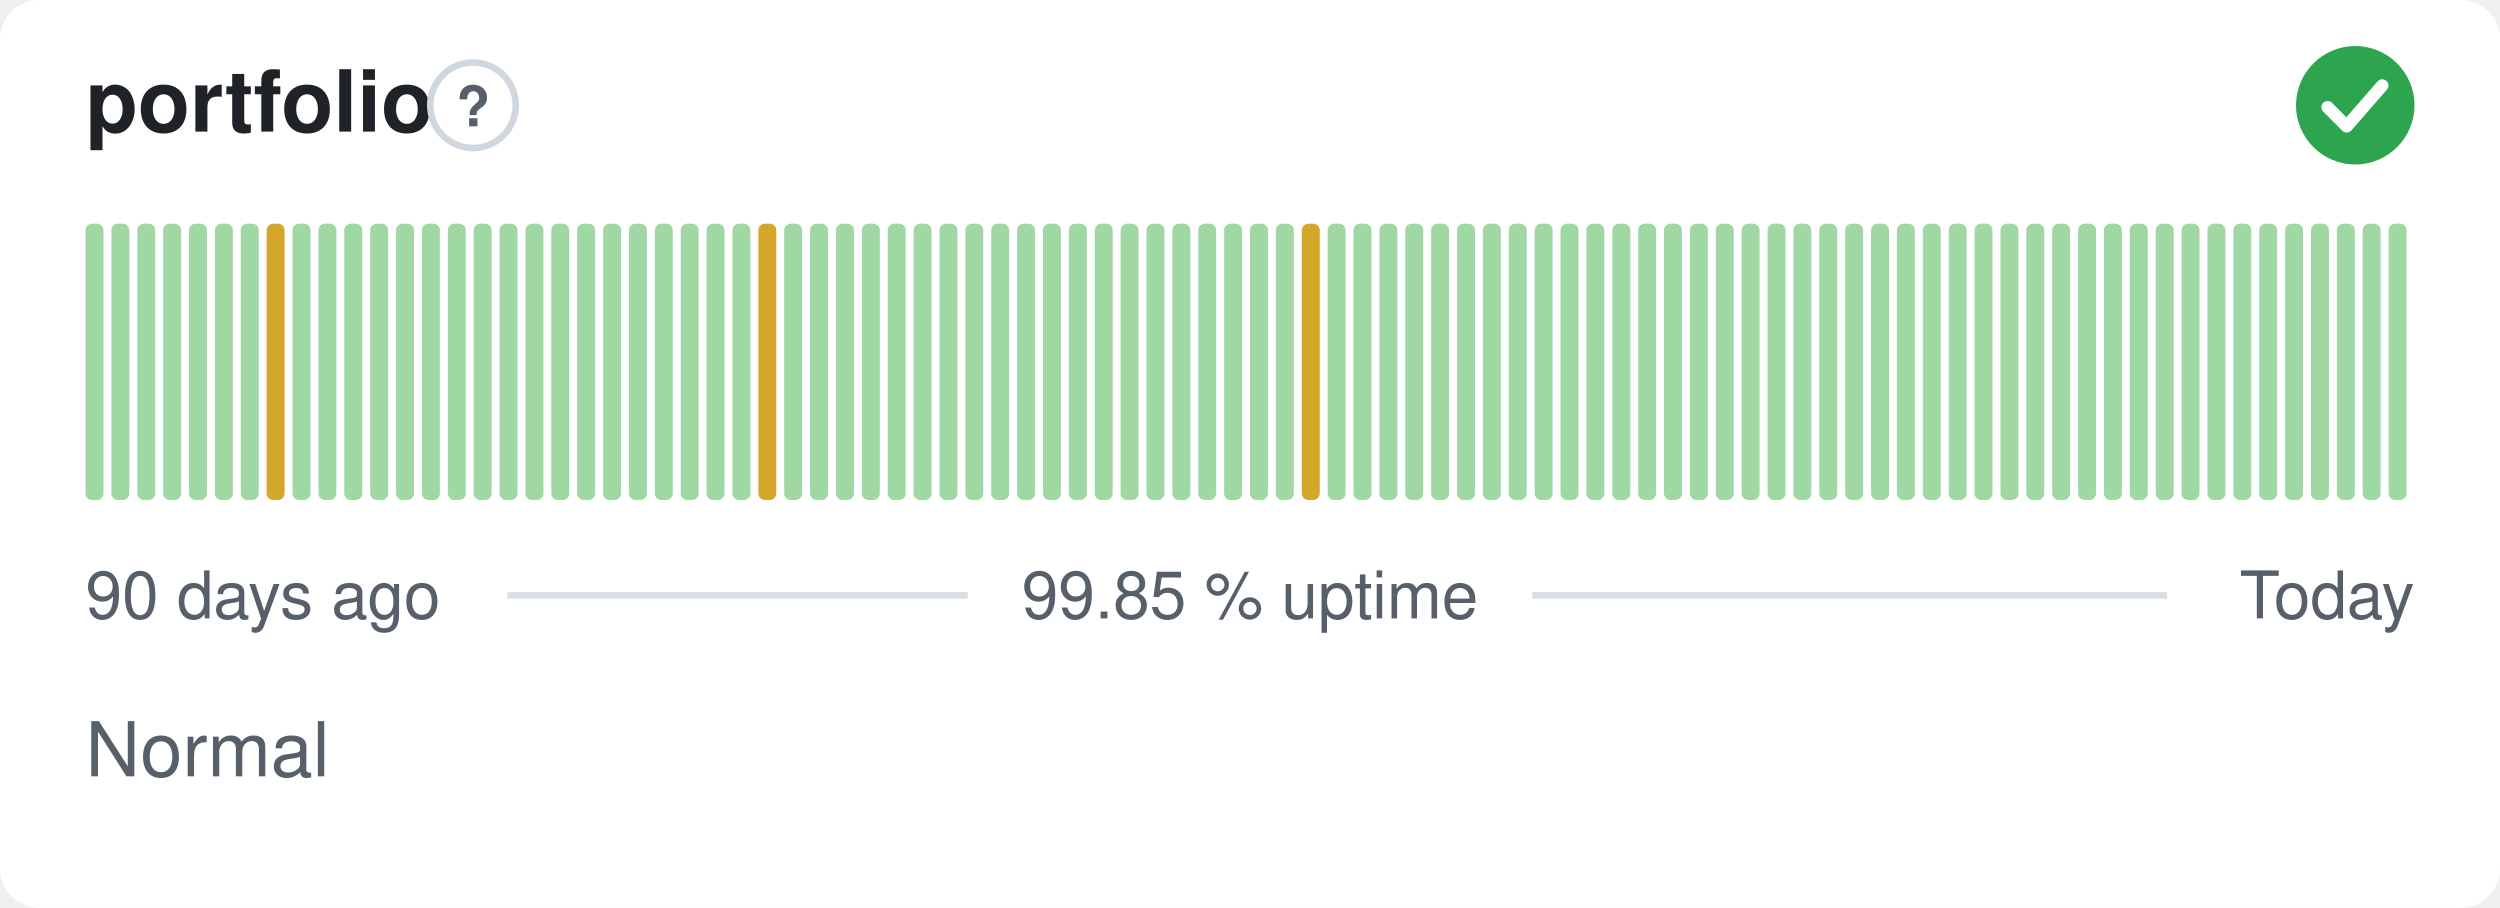
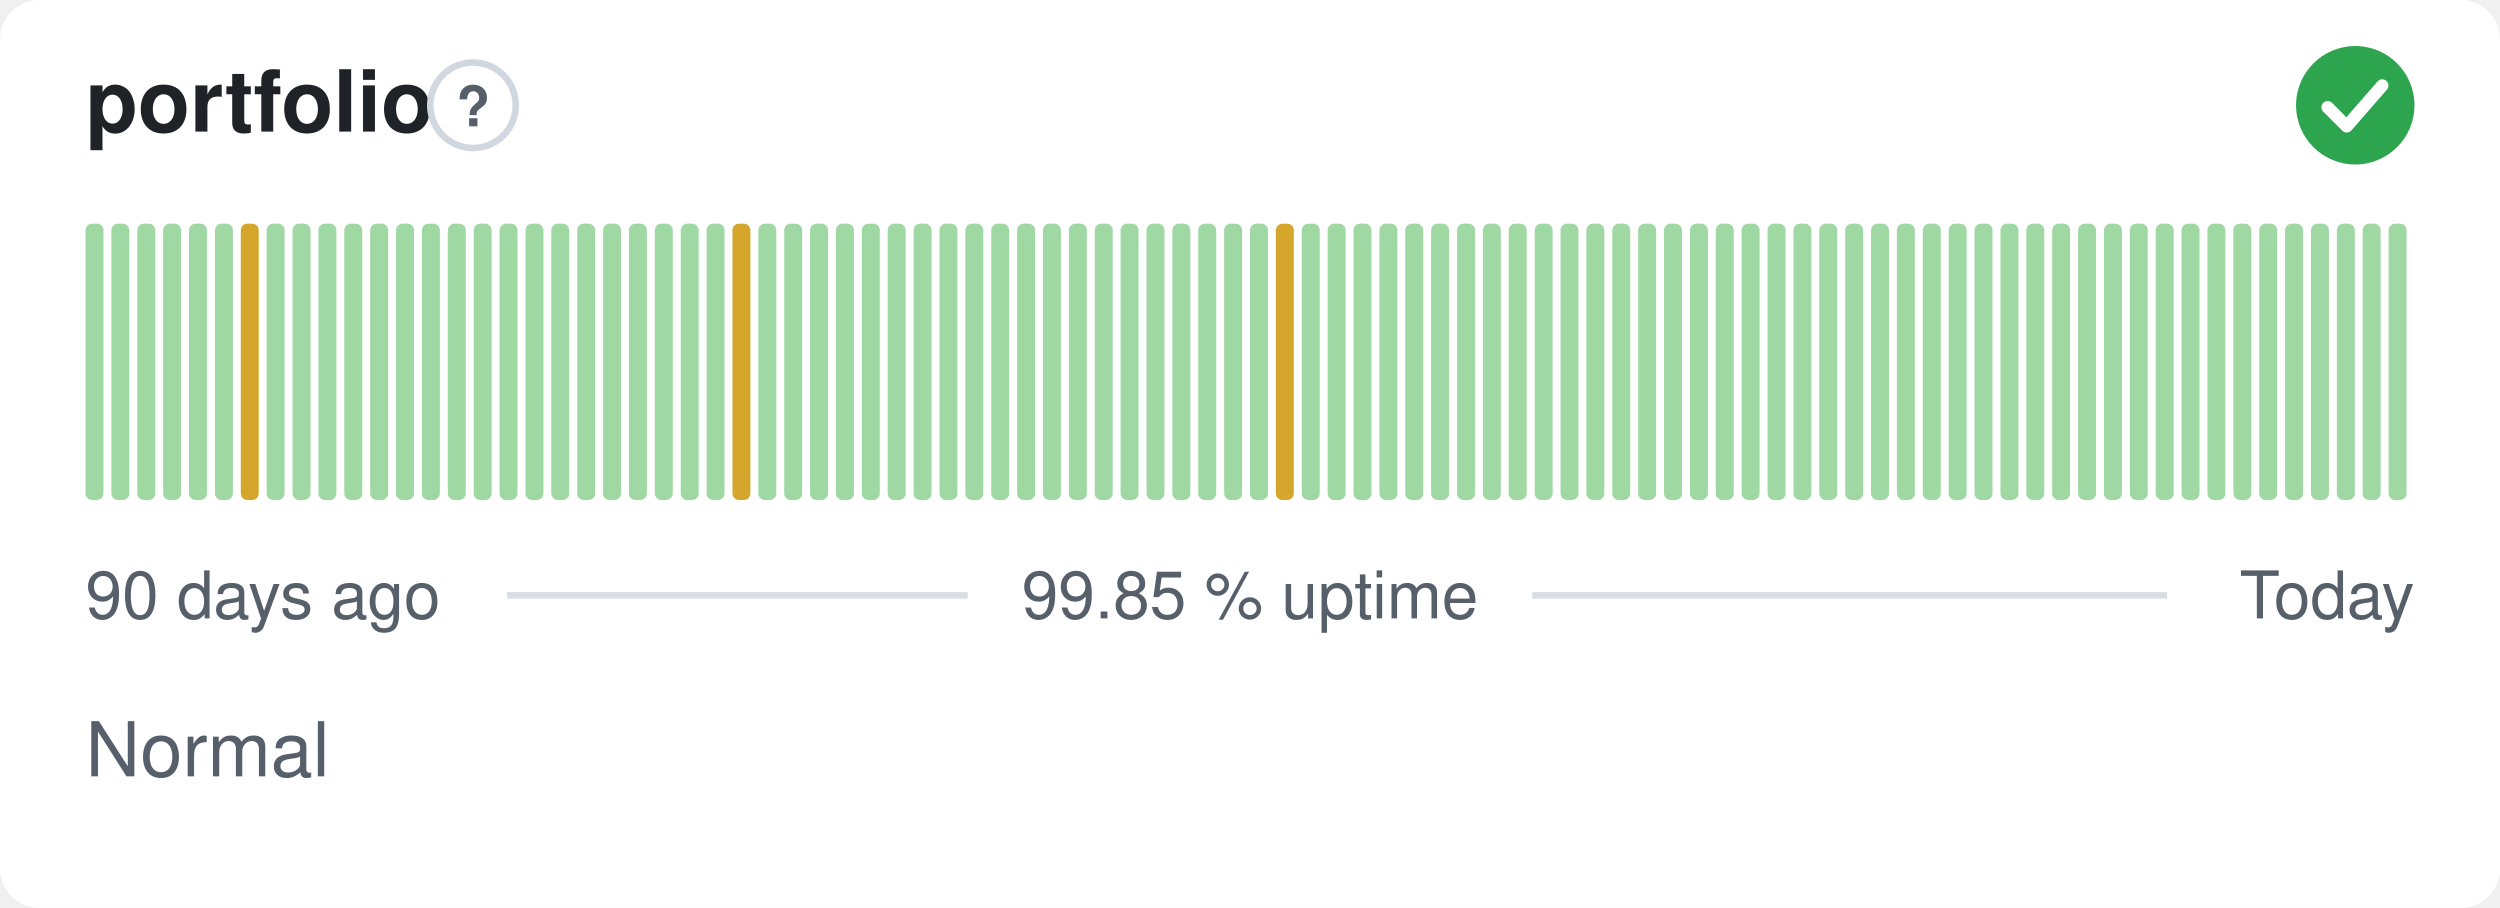
<svg xmlns="http://www.w3.org/2000/svg" width="380" height="138" viewBox="0 0 380 138" role="img" aria-label="portfolio: Normal, 99.85 % uptime over the last 90 days" font-family="-apple-system,BlinkMacSystemFont,'Segoe UI',Helvetica,Arial,sans-serif">
  <style>
    @media (prefers-color-scheme: dark) {
      .bg { fill: #0d1117 }
      .title { fill: #e6edf3 }
      .muted { fill: #8b949e }
      .hint { stroke: #30363d }
      .rule { stroke: #30363d }
      .nodata { fill: #21262d }
    }
  </style>
  <rect class="bg" width="380" height="138" rx="6" fill="#ffffff" />
  <text class="title" x="13" y="20" font-size="13" font-weight="600" fill="#1f2328">portfolio</text>
  <circle class="hint" cx="71.9" cy="16" r="6.5" fill="none" stroke="#d0d7de" stroke-width="1" />
  <text class="muted" x="71.9" y="19.2" text-anchor="middle" font-size="8.5" font-weight="700" fill="#57606a">?</text>
  <circle cx="358" cy="16" r="9" fill="#2da44e" />
  <path d="M353.80 16.30l2.90 2.90 5.40 -6.20" fill="none" stroke="#fff" stroke-width="1.89" stroke-linecap="round" stroke-linejoin="round" />
  <rect x="13.00" y="34.00" width="2.73" height="42.00" rx="1" fill="#9fd8a3" />
  <rect x="16.93" y="34.00" width="2.73" height="42.00" rx="1" fill="#9fd8a3" />
  <rect x="20.87" y="34.00" width="2.73" height="42.00" rx="1" fill="#9fd8a3" />
  <rect x="24.80" y="34.00" width="2.73" height="42.00" rx="1" fill="#9fd8a3" />
  <rect x="28.73" y="34.00" width="2.73" height="42.00" rx="1" fill="#9fd8a3" />
  <rect x="32.67" y="34.00" width="2.73" height="42.00" rx="1" fill="#9fd8a3" />
-   <rect x="36.60" y="34.00" width="2.73" height="42.00" rx="1" fill="#9fd8a3" />
-   <rect x="40.53" y="34.00" width="2.73" height="42.00" rx="1" fill="#d4a72c" />
+   <rect x="36.60" y="34.00" width="2.73" height="42.00" rx="1" fill="#d4a72c" />
+   <rect x="40.53" y="34.00" width="2.73" height="42.00" rx="1" fill="#9fd8a3" />
  <rect x="44.47" y="34.00" width="2.73" height="42.00" rx="1" fill="#9fd8a3" />
  <rect x="48.40" y="34.00" width="2.73" height="42.00" rx="1" fill="#9fd8a3" />
  <rect x="52.33" y="34.00" width="2.73" height="42.00" rx="1" fill="#9fd8a3" />
  <rect x="56.27" y="34.00" width="2.73" height="42.00" rx="1" fill="#9fd8a3" />
  <rect x="60.20" y="34.00" width="2.73" height="42.00" rx="1" fill="#9fd8a3" />
  <rect x="64.13" y="34.00" width="2.73" height="42.00" rx="1" fill="#9fd8a3" />
  <rect x="68.07" y="34.00" width="2.73" height="42.00" rx="1" fill="#9fd8a3" />
  <rect x="72.00" y="34.00" width="2.73" height="42.00" rx="1" fill="#9fd8a3" />
  <rect x="75.93" y="34.00" width="2.73" height="42.00" rx="1" fill="#9fd8a3" />
  <rect x="79.87" y="34.00" width="2.73" height="42.00" rx="1" fill="#9fd8a3" />
  <rect x="83.80" y="34.00" width="2.73" height="42.00" rx="1" fill="#9fd8a3" />
  <rect x="87.73" y="34.00" width="2.73" height="42.00" rx="1" fill="#9fd8a3" />
  <rect x="91.67" y="34.00" width="2.73" height="42.00" rx="1" fill="#9fd8a3" />
  <rect x="95.60" y="34.00" width="2.73" height="42.00" rx="1" fill="#9fd8a3" />
  <rect x="99.53" y="34.00" width="2.73" height="42.00" rx="1" fill="#9fd8a3" />
  <rect x="103.47" y="34.00" width="2.73" height="42.00" rx="1" fill="#9fd8a3" />
  <rect x="107.40" y="34.00" width="2.73" height="42.00" rx="1" fill="#9fd8a3" />
-   <rect x="111.33" y="34.00" width="2.73" height="42.00" rx="1" fill="#9fd8a3" />
-   <rect x="115.27" y="34.00" width="2.73" height="42.00" rx="1" fill="#d4a72c" />
+   <rect x="111.33" y="34.00" width="2.73" height="42.00" rx="1" fill="#d4a72c" />
+   <rect x="115.27" y="34.00" width="2.73" height="42.00" rx="1" fill="#9fd8a3" />
  <rect x="119.20" y="34.00" width="2.73" height="42.00" rx="1" fill="#9fd8a3" />
  <rect x="123.13" y="34.00" width="2.73" height="42.00" rx="1" fill="#9fd8a3" />
  <rect x="127.07" y="34.00" width="2.73" height="42.00" rx="1" fill="#9fd8a3" />
  <rect x="131.00" y="34.00" width="2.73" height="42.00" rx="1" fill="#9fd8a3" />
  <rect x="134.93" y="34.00" width="2.73" height="42.00" rx="1" fill="#9fd8a3" />
  <rect x="138.87" y="34.00" width="2.73" height="42.00" rx="1" fill="#9fd8a3" />
  <rect x="142.80" y="34.00" width="2.73" height="42.00" rx="1" fill="#9fd8a3" />
  <rect x="146.73" y="34.00" width="2.73" height="42.00" rx="1" fill="#9fd8a3" />
  <rect x="150.67" y="34.00" width="2.73" height="42.00" rx="1" fill="#9fd8a3" />
  <rect x="154.60" y="34.00" width="2.73" height="42.00" rx="1" fill="#9fd8a3" />
  <rect x="158.53" y="34.00" width="2.73" height="42.00" rx="1" fill="#9fd8a3" />
  <rect x="162.47" y="34.00" width="2.73" height="42.00" rx="1" fill="#9fd8a3" />
  <rect x="166.40" y="34.00" width="2.73" height="42.00" rx="1" fill="#9fd8a3" />
  <rect x="170.33" y="34.00" width="2.73" height="42.00" rx="1" fill="#9fd8a3" />
  <rect x="174.27" y="34.00" width="2.73" height="42.00" rx="1" fill="#9fd8a3" />
  <rect x="178.20" y="34.00" width="2.73" height="42.00" rx="1" fill="#9fd8a3" />
  <rect x="182.13" y="34.00" width="2.73" height="42.00" rx="1" fill="#9fd8a3" />
  <rect x="186.07" y="34.00" width="2.73" height="42.00" rx="1" fill="#9fd8a3" />
  <rect x="190.00" y="34.00" width="2.73" height="42.00" rx="1" fill="#9fd8a3" />
-   <rect x="193.93" y="34.00" width="2.73" height="42.00" rx="1" fill="#9fd8a3" />
-   <rect x="197.87" y="34.00" width="2.73" height="42.00" rx="1" fill="#d4a72c" />
+   <rect x="193.93" y="34.00" width="2.73" height="42.00" rx="1" fill="#d4a72c" />
+   <rect x="197.87" y="34.00" width="2.73" height="42.00" rx="1" fill="#9fd8a3" />
  <rect x="201.80" y="34.00" width="2.73" height="42.00" rx="1" fill="#9fd8a3" />
  <rect x="205.73" y="34.00" width="2.73" height="42.00" rx="1" fill="#9fd8a3" />
  <rect x="209.67" y="34.00" width="2.73" height="42.00" rx="1" fill="#9fd8a3" />
  <rect x="213.60" y="34.00" width="2.73" height="42.00" rx="1" fill="#9fd8a3" />
  <rect x="217.53" y="34.00" width="2.73" height="42.00" rx="1" fill="#9fd8a3" />
  <rect x="221.47" y="34.00" width="2.73" height="42.00" rx="1" fill="#9fd8a3" />
  <rect x="225.40" y="34.00" width="2.73" height="42.00" rx="1" fill="#9fd8a3" />
  <rect x="229.33" y="34.00" width="2.73" height="42.00" rx="1" fill="#9fd8a3" />
  <rect x="233.27" y="34.00" width="2.73" height="42.00" rx="1" fill="#9fd8a3" />
  <rect x="237.20" y="34.00" width="2.73" height="42.00" rx="1" fill="#9fd8a3" />
  <rect x="241.13" y="34.00" width="2.73" height="42.00" rx="1" fill="#9fd8a3" />
  <rect x="245.07" y="34.00" width="2.73" height="42.00" rx="1" fill="#9fd8a3" />
  <rect x="249.00" y="34.00" width="2.73" height="42.00" rx="1" fill="#9fd8a3" />
  <rect x="252.93" y="34.00" width="2.73" height="42.00" rx="1" fill="#9fd8a3" />
  <rect x="256.87" y="34.00" width="2.73" height="42.00" rx="1" fill="#9fd8a3" />
  <rect x="260.80" y="34.00" width="2.73" height="42.00" rx="1" fill="#9fd8a3" />
  <rect x="264.73" y="34.00" width="2.73" height="42.00" rx="1" fill="#9fd8a3" />
  <rect x="268.67" y="34.00" width="2.73" height="42.00" rx="1" fill="#9fd8a3" />
  <rect x="272.60" y="34.00" width="2.73" height="42.00" rx="1" fill="#9fd8a3" />
  <rect x="276.53" y="34.00" width="2.73" height="42.00" rx="1" fill="#9fd8a3" />
  <rect x="280.47" y="34.00" width="2.73" height="42.00" rx="1" fill="#9fd8a3" />
  <rect x="284.40" y="34.00" width="2.73" height="42.00" rx="1" fill="#9fd8a3" />
  <rect x="288.33" y="34.00" width="2.73" height="42.00" rx="1" fill="#9fd8a3" />
  <rect x="292.27" y="34.00" width="2.73" height="42.00" rx="1" fill="#9fd8a3" />
  <rect x="296.20" y="34.00" width="2.73" height="42.00" rx="1" fill="#9fd8a3" />
  <rect x="300.13" y="34.00" width="2.73" height="42.00" rx="1" fill="#9fd8a3" />
  <rect x="304.07" y="34.00" width="2.73" height="42.00" rx="1" fill="#9fd8a3" />
  <rect x="308.00" y="34.00" width="2.73" height="42.00" rx="1" fill="#9fd8a3" />
  <rect x="311.93" y="34.00" width="2.73" height="42.00" rx="1" fill="#9fd8a3" />
  <rect x="315.87" y="34.00" width="2.73" height="42.00" rx="1" fill="#9fd8a3" />
  <rect x="319.80" y="34.00" width="2.73" height="42.00" rx="1" fill="#9fd8a3" />
  <rect x="323.73" y="34.00" width="2.73" height="42.00" rx="1" fill="#9fd8a3" />
  <rect x="327.67" y="34.00" width="2.73" height="42.00" rx="1" fill="#9fd8a3" />
  <rect x="331.60" y="34.00" width="2.73" height="42.00" rx="1" fill="#9fd8a3" />
  <rect x="335.53" y="34.00" width="2.73" height="42.00" rx="1" fill="#9fd8a3" />
  <rect x="339.47" y="34.00" width="2.73" height="42.00" rx="1" fill="#9fd8a3" />
  <rect x="343.40" y="34.00" width="2.73" height="42.00" rx="1" fill="#9fd8a3" />
  <rect x="347.33" y="34.00" width="2.73" height="42.00" rx="1" fill="#9fd8a3" />
  <rect x="351.27" y="34.00" width="2.73" height="42.00" rx="1" fill="#9fd8a3" />
  <rect x="355.20" y="34.00" width="2.73" height="42.00" rx="1" fill="#9fd8a3" />
  <rect x="359.13" y="34.00" width="2.73" height="42.00" rx="1" fill="#9fd8a3" />
  <rect x="363.07" y="34.00" width="2.73" height="42.00" rx="1" fill="#9fd8a3" />
  <text class="muted" x="13" y="94" font-size="10" fill="#57606a">90 days ago</text>
  <text class="muted" x="190" y="94" text-anchor="middle" font-size="10" fill="#57606a">99.85 % uptime</text>
  <text class="muted" x="367" y="94" text-anchor="end" font-size="10" fill="#57606a">Today</text>
  <line class="rule" x1="77.1" y1="90.5" x2="147.1" y2="90.5" stroke="#d8dee4" stroke-width="1" />
  <line class="rule" x1="232.9" y1="90.5" x2="329.4" y2="90.5" stroke="#d8dee4" stroke-width="1" />
  <text class="muted" x="13" y="118" font-size="11.5" fill="#57606a">Normal</text>
</svg>
